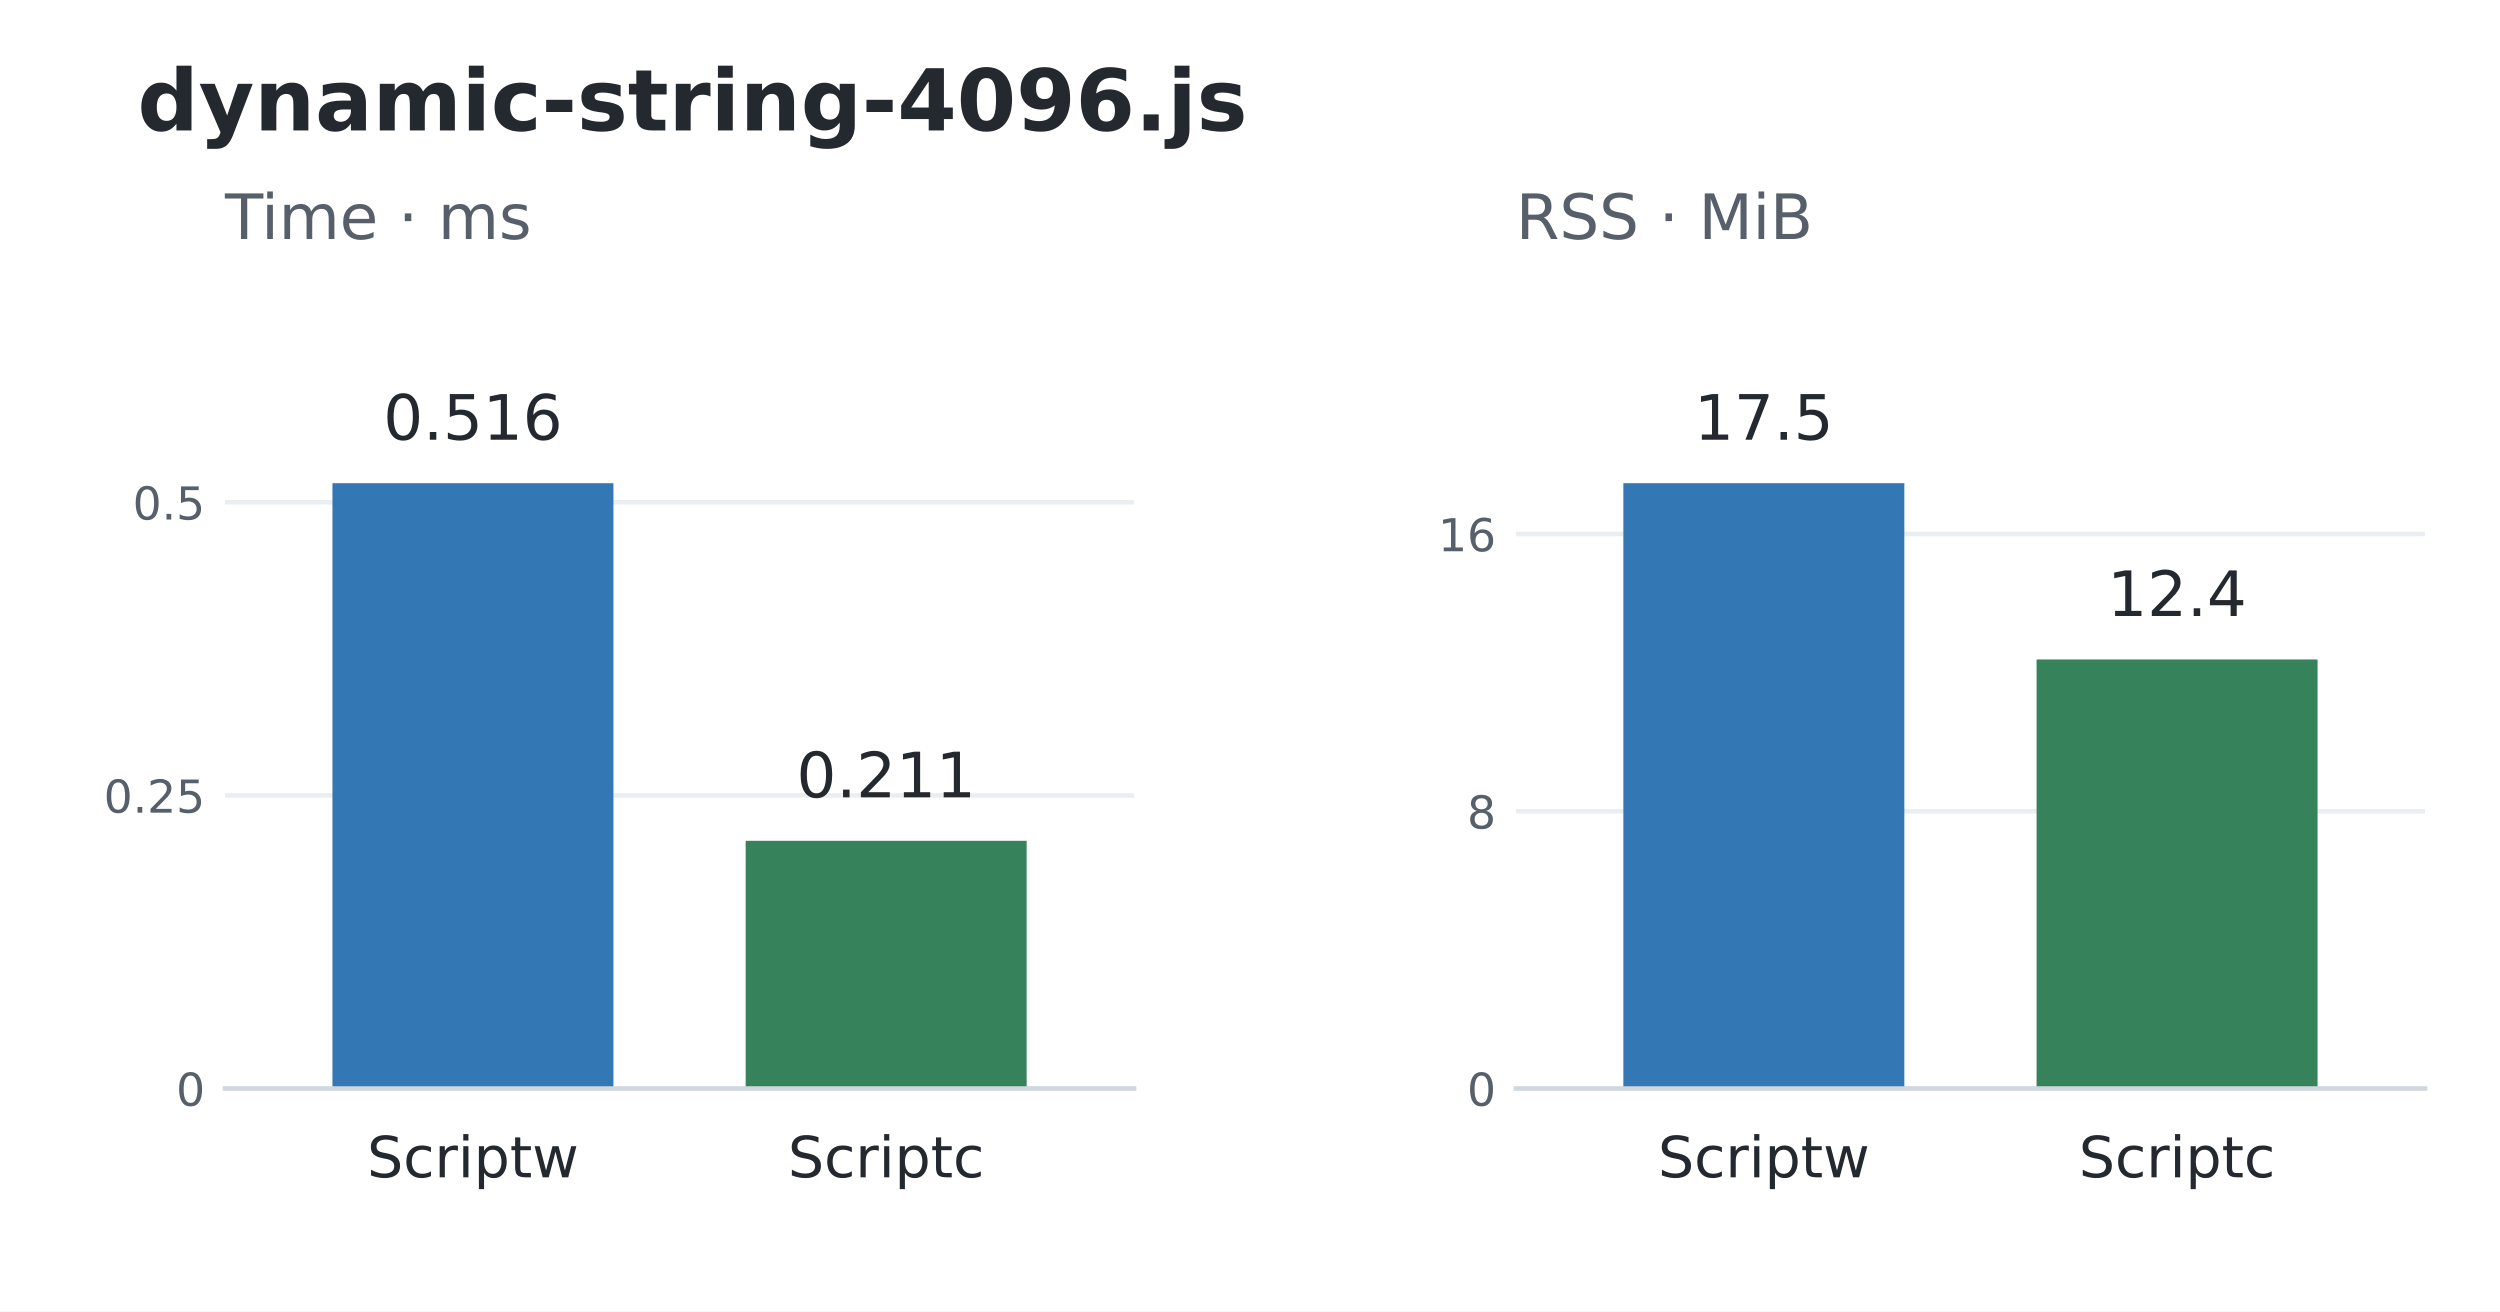
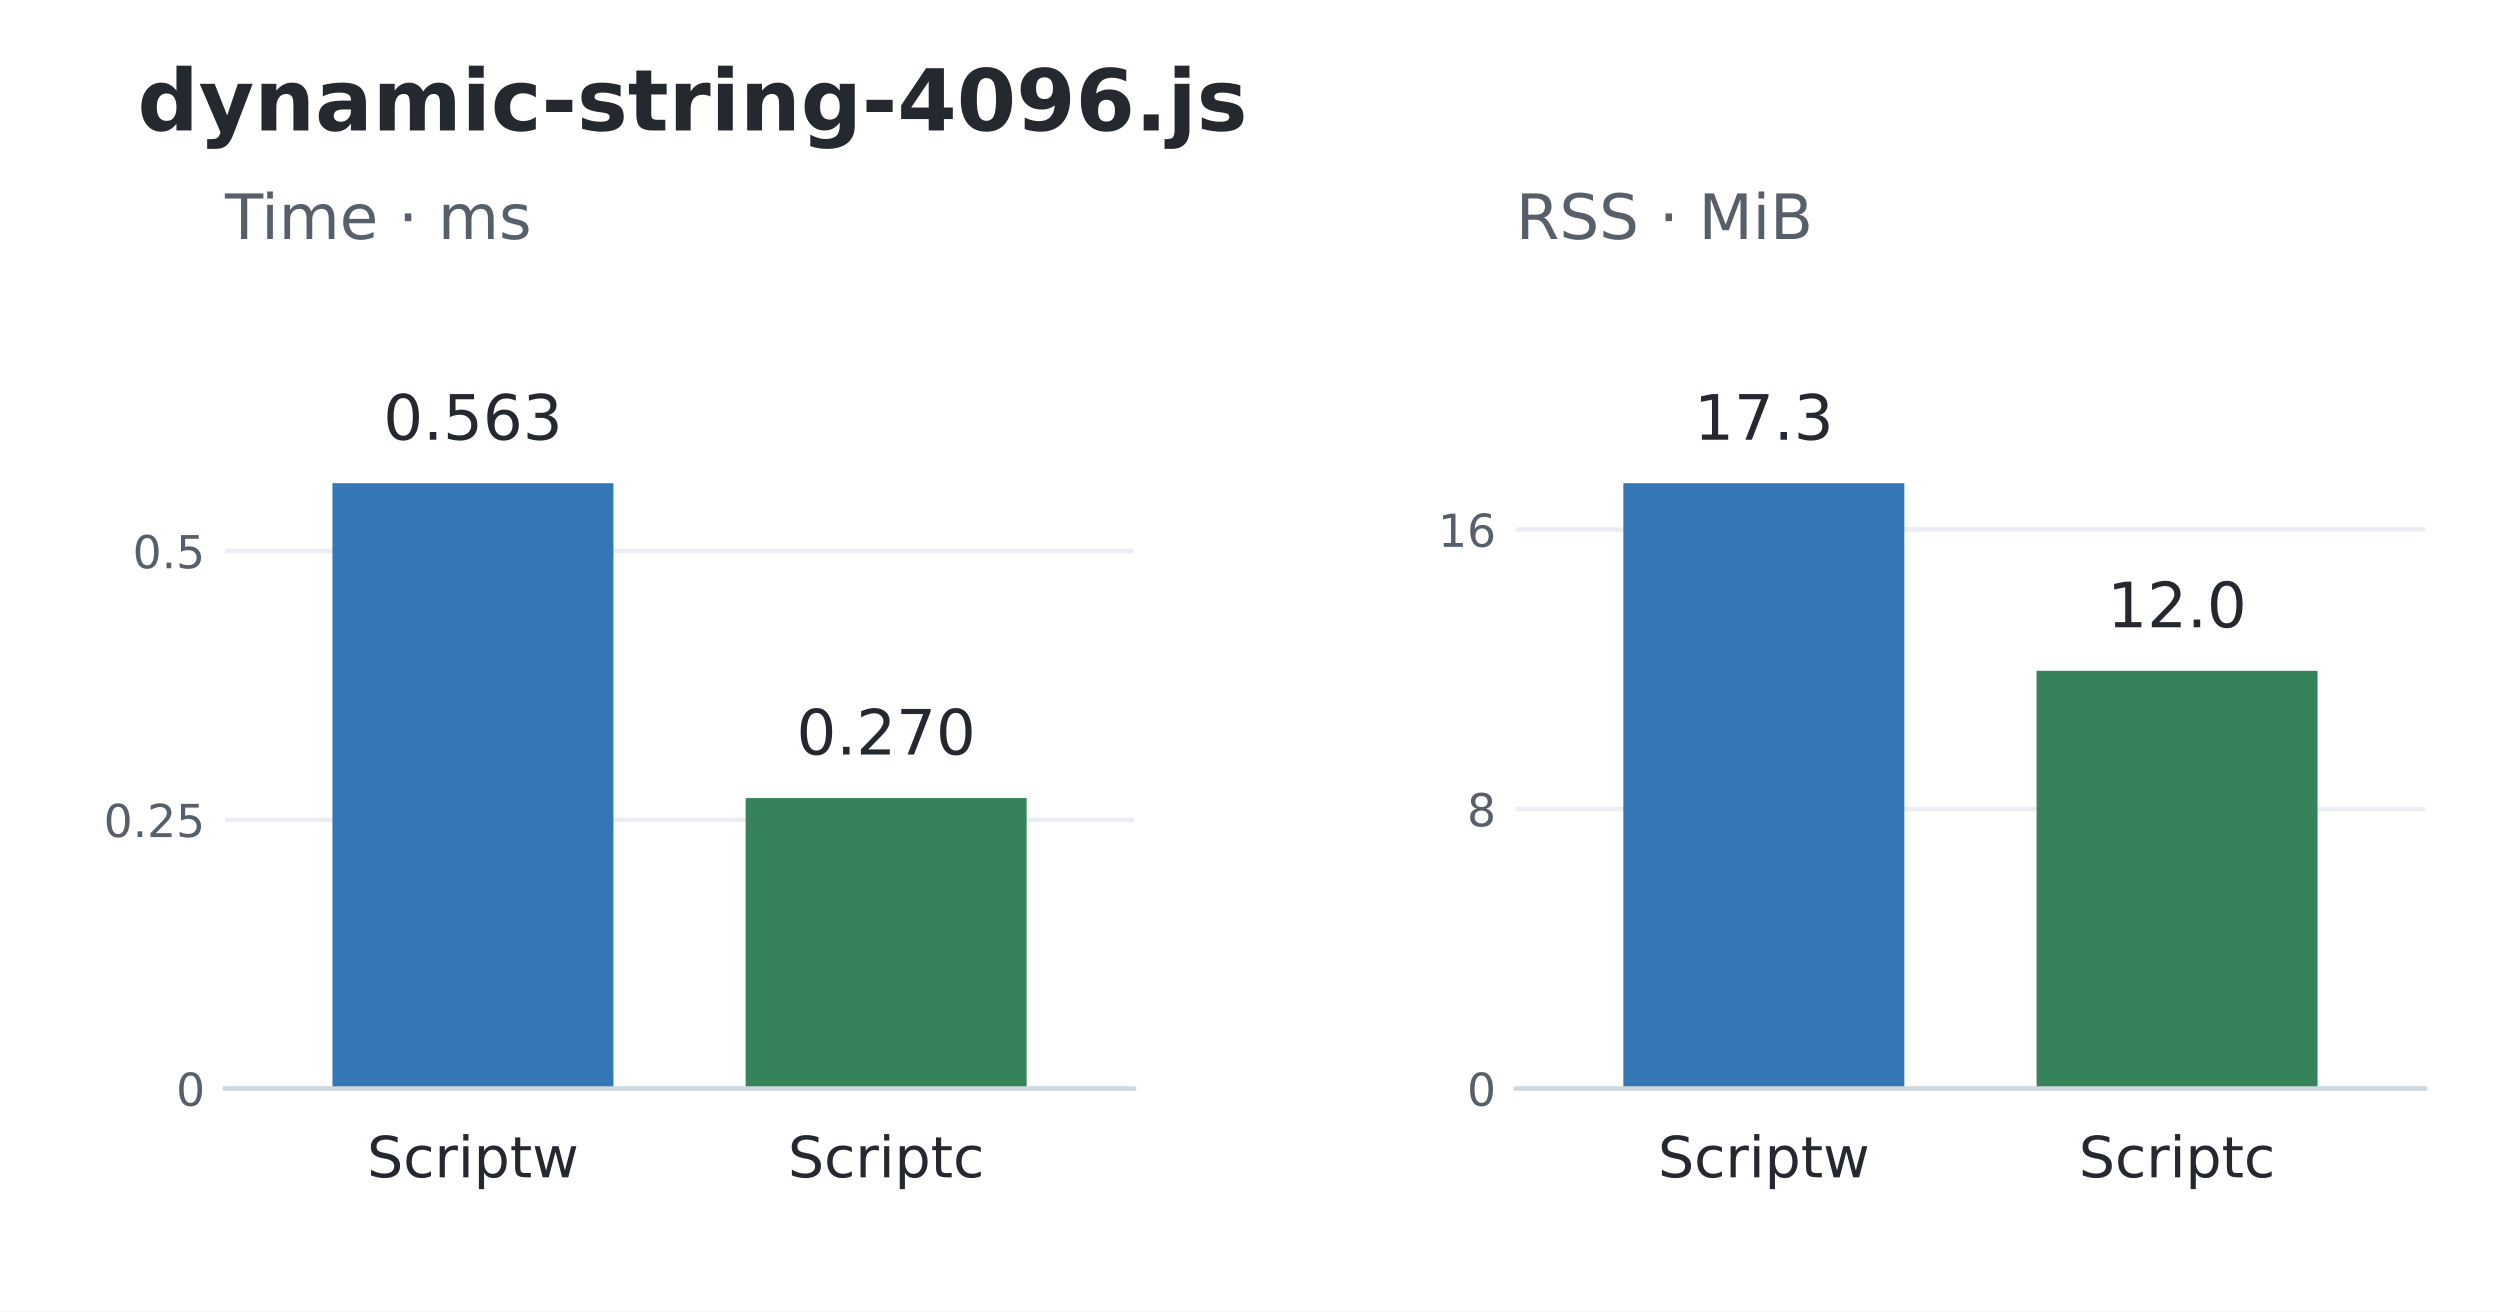
<svg xmlns="http://www.w3.org/2000/svg" width="439.2pt" height="230.4pt" viewBox="0 0 439.2 230.4" version="1.1">
  <defs>
    <style type="text/css">*{stroke-linejoin: round; stroke-linecap: butt}</style>
  </defs>
  <g id="figure_1">
    <g id="patch_1">
      <path d="M 0 230.4 L 439.2 230.4 L 439.2 0 L 0 0 z " style="fill: #ffffff" />
    </g>
    <g id="axes_1">
      <g id="patch_2">
        <path d="M 39.528 191.232 L 199.237 191.232 L 199.237 52.992 L 39.528 52.992 z " style="fill: #ffffff" />
      </g>
      <g id="matplotlib.axis_1">
        <g id="xtick_1">
          <g id="line2d_1" />
          <g id="text_1">
            <text style="font-size: 10px; font-family: 'DejaVu Sans'; text-anchor: middle; fill: #24292f" x="83.085" y="206.83" transform="rotate(-0 83.08503 206.8304)">Scriptw</text>
          </g>
        </g>
        <g id="xtick_2">
          <g id="line2d_2" />
          <g id="text_2">
            <text style="font-size: 10px; font-family: 'DejaVu Sans'; text-anchor: middle; fill: #24292f" x="155.68" y="206.83" transform="rotate(-0 155.6801 206.8304)">Scriptc</text>
          </g>
        </g>
      </g>
      <g id="matplotlib.axis_2">
        <g id="ytick_1">
          <g id="line2d_3">
            <path d="M 39.528 191.232 L 199.237 191.232 " clip-path="url(#p648741f3fb)" style="fill: none; stroke: #eaeef2; stroke-width: 0.8; stroke-linecap: square" />
          </g>
          <g id="line2d_4" />
          <g id="text_3">
            <text style="font-size: 8px; font-family: 'DejaVu Sans'; text-anchor: end; fill: #57606a" x="36.028" y="194.271" transform="rotate(-0 36.028 194.2711)">0</text>
          </g>
        </g>
        <g id="ytick_2">
          <g id="line2d_5">
-             <path d="M 39.528 139.735 L 199.237 139.735 " clip-path="url(#p648741f3fb)" style="fill: none; stroke: #eaeef2; stroke-width: 0.8; stroke-linecap: square" />
+             <path d="M 39.528 144.013 L 199.237 144.013 " clip-path="url(#p648741f3fb)" style="fill: none; stroke: #eaeef2; stroke-width: 0.8; stroke-linecap: square" />
          </g>
          <g id="line2d_6" />
          <g id="text_4">
-             <text style="font-size: 8px; font-family: 'DejaVu Sans'; text-anchor: end; fill: #57606a" x="36.028" y="142.774" transform="rotate(-0 36.028 142.7743)">0.25</text>
+             <text style="font-size: 8px; font-family: 'DejaVu Sans'; text-anchor: end; fill: #57606a" x="36.028" y="147.052" transform="rotate(-0 36.028 147.0518)">0.25</text>
          </g>
        </g>
        <g id="ytick_3">
          <g id="line2d_7">
-             <path d="M 39.528 88.239 L 199.237 88.239 " clip-path="url(#p648741f3fb)" style="fill: none; stroke: #eaeef2; stroke-width: 0.8; stroke-linecap: square" />
+             <path d="M 39.528 96.793 L 199.237 96.793 " clip-path="url(#p648741f3fb)" style="fill: none; stroke: #eaeef2; stroke-width: 0.8; stroke-linecap: square" />
          </g>
          <g id="line2d_8" />
          <g id="text_5">
-             <text style="font-size: 8px; font-family: 'DejaVu Sans'; text-anchor: end; fill: #57606a" x="36.028" y="91.278" transform="rotate(-0 36.028 91.27762)">0.5</text>
+             <text style="font-size: 8px; font-family: 'DejaVu Sans'; text-anchor: end; fill: #57606a" x="36.028" y="99.833" transform="rotate(-0 36.028 99.83252)">0.5</text>
          </g>
        </g>
      </g>
      <g id="patch_3">
        <path d="M 58.403 191.232 L 107.767 191.232 L 107.767 84.894 L 58.403 84.894 z " clip-path="url(#p648741f3fb)" style="fill: #3378b5" />
      </g>
      <g id="patch_4">
-         <path d="M 130.998 191.232 L 180.362 191.232 L 180.362 147.717 L 130.998 147.717 z " clip-path="url(#p648741f3fb)" style="fill: #36835b" />
+         <path d="M 130.998 191.232 L 180.362 191.232 L 180.362 140.202 L 130.998 140.202 z " clip-path="url(#p648741f3fb)" style="fill: #36835b" />
      </g>
      <g id="patch_5">
        <path d="M 39.528 191.232 L 199.237 191.232 " style="fill: none; stroke: #d0d7de; stroke-width: 0.8; stroke-linejoin: miter; stroke-linecap: square" />
      </g>
      <g id="text_6">
-         <text style="font-size: 11px; font-family: 'DejaVu Sans'; text-anchor: middle; fill: #24292f" x="83.085" y="77.251" transform="rotate(-0 83.08503 77.25096)">0.516</text>
+         <text style="font-size: 11px; font-family: 'DejaVu Sans'; text-anchor: middle; fill: #24292f" x="83.085" y="77.251" transform="rotate(-0 83.08503 77.25096)">0.563</text>
      </g>
      <g id="text_7">
-         <text style="font-size: 11px; font-family: 'DejaVu Sans'; text-anchor: middle; fill: #24292f" x="155.68" y="140.074" transform="rotate(-0 155.6801 140.0741)">0.211</text>
+         <text style="font-size: 11px; font-family: 'DejaVu Sans'; text-anchor: middle; fill: #24292f" x="155.68" y="132.559" transform="rotate(-0 155.6801 132.5594)">0.270</text>
      </g>
      <g id="text_8">
        <text style="font-size: 11px; font-family: 'DejaVu Sans'; text-anchor: start; fill: #57606a" x="39.528" y="41.992" transform="rotate(-0 39.528 41.992)">Time · ms</text>
      </g>
    </g>
    <g id="axes_2">
      <g id="patch_6">
        <path d="M 266.315 191.232 L 426.024 191.232 L 426.024 52.992 L 266.315 52.992 z " style="fill: #ffffff" />
      </g>
      <g id="matplotlib.axis_3">
        <g id="xtick_3">
          <g id="line2d_9" />
          <g id="text_9">
            <text style="font-size: 10px; font-family: 'DejaVu Sans'; text-anchor: middle; fill: #24292f" x="309.872" y="206.83" transform="rotate(-0 309.8719 206.8304)">Scriptw</text>
          </g>
        </g>
        <g id="xtick_4">
          <g id="line2d_10" />
          <g id="text_10">
            <text style="font-size: 10px; font-family: 'DejaVu Sans'; text-anchor: middle; fill: #24292f" x="382.467" y="206.83" transform="rotate(-0 382.467 206.8304)">Scriptc</text>
          </g>
        </g>
      </g>
      <g id="matplotlib.axis_4">
        <g id="ytick_4">
          <g id="line2d_11">
            <path d="M 266.315 191.232 L 426.024 191.232 " clip-path="url(#pf3a1462166)" style="fill: none; stroke: #eaeef2; stroke-width: 0.8; stroke-linecap: square" />
          </g>
          <g id="line2d_12" />
          <g id="text_11">
            <text style="font-size: 8px; font-family: 'DejaVu Sans'; text-anchor: end; fill: #57606a" x="262.815" y="194.271" transform="rotate(-0 262.8149 194.2711)">0</text>
          </g>
        </g>
        <g id="ytick_5">
          <g id="line2d_13">
-             <path d="M 266.315 142.522 L 426.024 142.522 " clip-path="url(#pf3a1462166)" style="fill: none; stroke: #eaeef2; stroke-width: 0.8; stroke-linecap: square" />
+             <path d="M 266.315 142.132 L 426.024 142.132 " clip-path="url(#pf3a1462166)" style="fill: none; stroke: #eaeef2; stroke-width: 0.8; stroke-linecap: square" />
          </g>
          <g id="line2d_14" />
          <g id="text_12">
-             <text style="font-size: 8px; font-family: 'DejaVu Sans'; text-anchor: end; fill: #57606a" x="262.815" y="145.561" transform="rotate(-0 262.8149 145.5613)">8</text>
+             <text style="font-size: 8px; font-family: 'DejaVu Sans'; text-anchor: end; fill: #57606a" x="262.815" y="145.171" transform="rotate(-0 262.8149 145.1715)">8</text>
          </g>
        </g>
        <g id="ytick_6">
          <g id="line2d_15">
-             <path d="M 266.315 93.813 L 426.024 93.813 " clip-path="url(#pf3a1462166)" style="fill: none; stroke: #eaeef2; stroke-width: 0.8; stroke-linecap: square" />
+             <path d="M 266.315 93.033 L 426.024 93.033 " clip-path="url(#pf3a1462166)" style="fill: none; stroke: #eaeef2; stroke-width: 0.8; stroke-linecap: square" />
          </g>
          <g id="line2d_16" />
          <g id="text_13">
-             <text style="font-size: 8px; font-family: 'DejaVu Sans'; text-anchor: end; fill: #57606a" x="262.815" y="96.852" transform="rotate(-0 262.8149 96.85162)">16</text>
+             <text style="font-size: 8px; font-family: 'DejaVu Sans'; text-anchor: end; fill: #57606a" x="262.815" y="96.072" transform="rotate(-0 262.8149 96.07191)">16</text>
          </g>
        </g>
      </g>
      <g id="patch_7">
        <path d="M 285.19 191.232 L 334.554 191.232 L 334.554 84.894 L 285.19 84.894 z " clip-path="url(#pf3a1462166)" style="fill: #3378b5" />
      </g>
      <g id="patch_8">
-         <path d="M 357.785 191.232 L 407.149 191.232 L 407.149 115.86 L 357.785 115.86 z " clip-path="url(#pf3a1462166)" style="fill: #36835b" />
+         <path d="M 357.785 191.232 L 407.149 191.232 L 407.149 117.846 L 357.785 117.846 z " clip-path="url(#pf3a1462166)" style="fill: #36835b" />
      </g>
      <g id="patch_9">
        <path d="M 266.315 191.232 L 426.024 191.232 " style="fill: none; stroke: #d0d7de; stroke-width: 0.8; stroke-linejoin: miter; stroke-linecap: square" />
      </g>
      <g id="text_14">
-         <text style="font-size: 11px; font-family: 'DejaVu Sans'; text-anchor: middle; fill: #24292f" x="309.872" y="77.251" transform="rotate(-0 309.8719 77.25096)">17.5</text>
+         <text style="font-size: 11px; font-family: 'DejaVu Sans'; text-anchor: middle; fill: #24292f" x="309.872" y="77.251" transform="rotate(-0 309.8719 77.25096)">17.3</text>
      </g>
      <g id="text_15">
-         <text style="font-size: 11px; font-family: 'DejaVu Sans'; text-anchor: middle; fill: #24292f" x="382.467" y="108.218" transform="rotate(-0 382.467 108.2178)">12.4</text>
+         <text style="font-size: 11px; font-family: 'DejaVu Sans'; text-anchor: middle; fill: #24292f" x="382.467" y="110.204" transform="rotate(-0 382.467 110.2038)">12.0</text>
      </g>
      <g id="text_16">
        <text style="font-size: 11px; font-family: 'DejaVu Sans'; text-anchor: start; fill: #57606a" x="266.315" y="41.992" transform="rotate(-0 266.3149 41.992)">RSS · MiB</text>
      </g>
    </g>
    <g id="text_17">
      <text style="font-weight: 700; font-size: 15px; font-family: 'DejaVu Sans'; text-anchor: start; fill: #24292f" x="24.156" y="22.918" transform="rotate(-0 24.156 22.91766)">dynamic-string-4096.js</text>
    </g>
  </g>
  <defs>
    <clipPath id="p648741f3fb">
      <rect x="39.528" y="52.992" width="159.709" height="138.24" />
    </clipPath>
    <clipPath id="pf3a1462166">
      <rect x="266.315" y="52.992" width="159.709" height="138.24" />
    </clipPath>
  </defs>
</svg>
